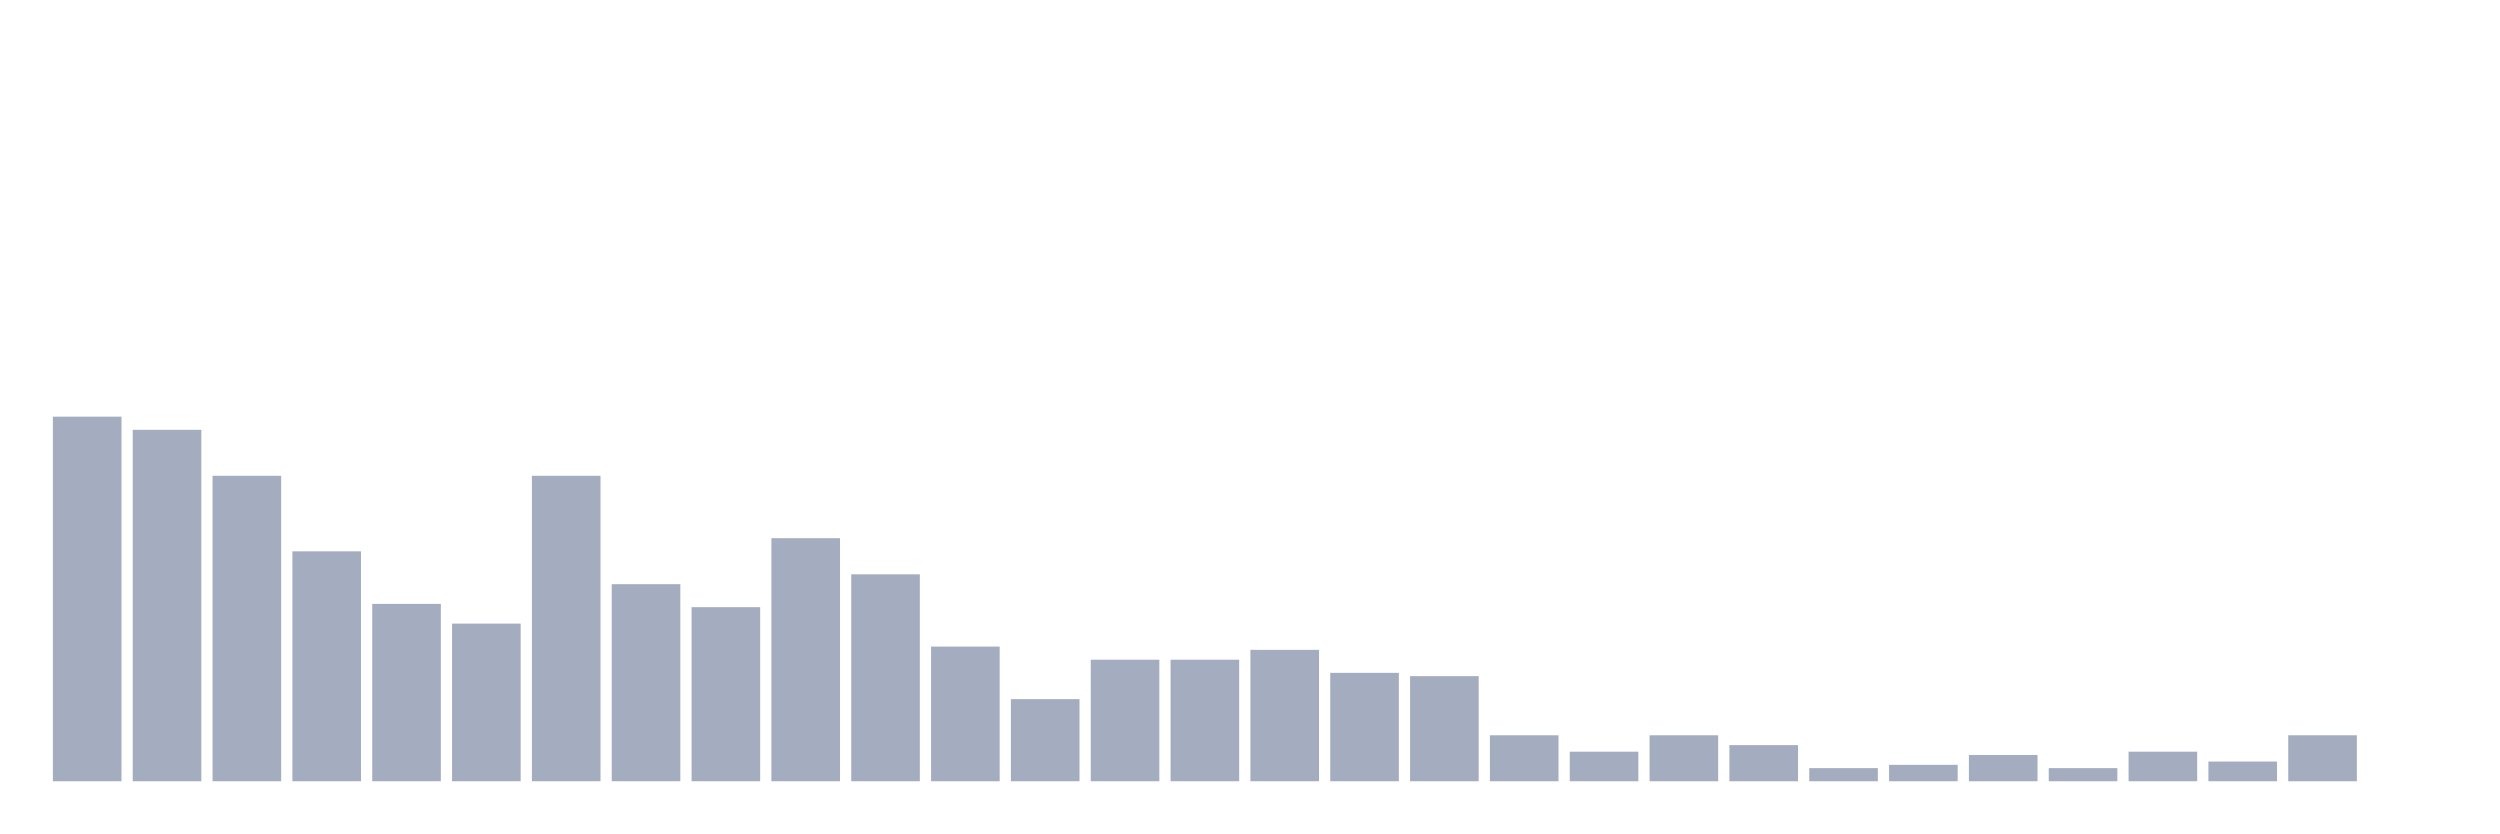
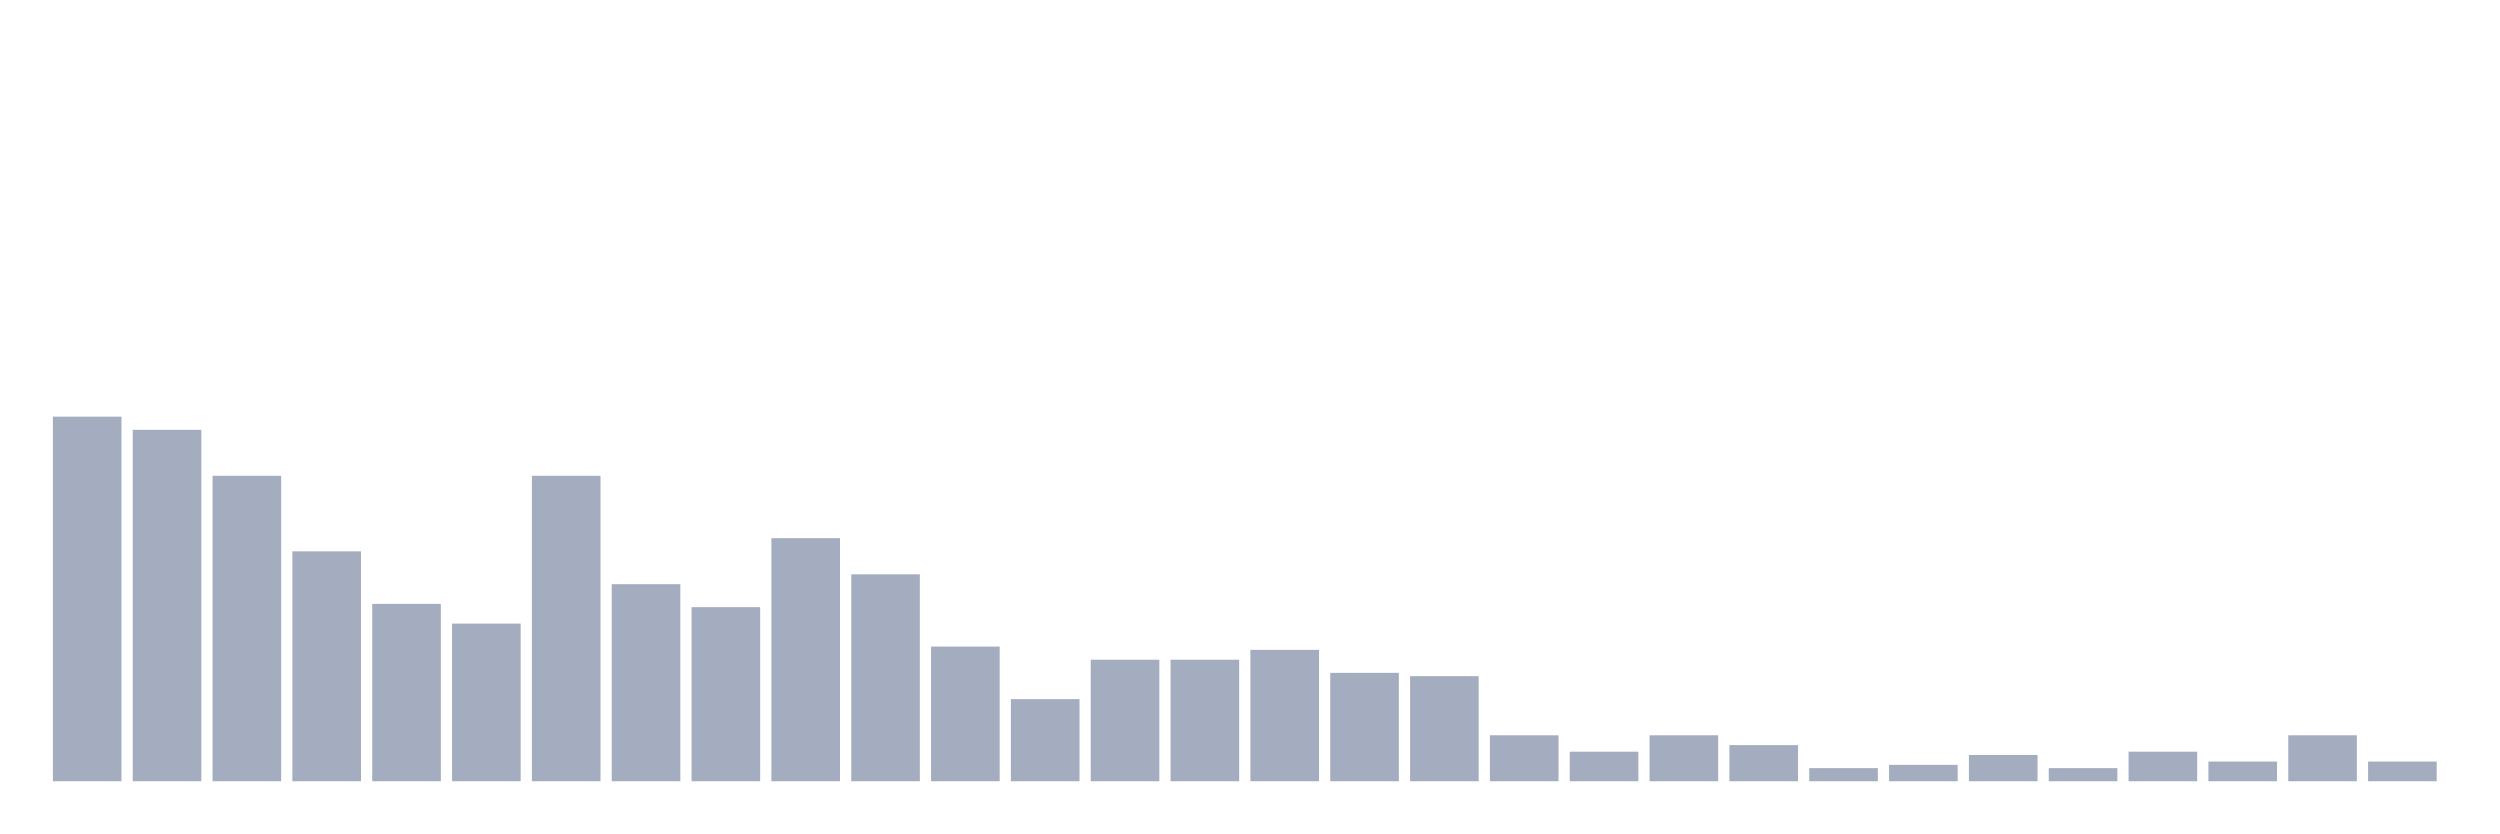
<svg xmlns="http://www.w3.org/2000/svg" viewBox="0 0 480 160">
  <g transform="translate(10,10)">
    <rect class="bar" x="0.153" width="13.175" y="70" height="70" fill="rgb(164,173,192)" />
    <rect class="bar" x="15.482" width="13.175" y="72.523" height="67.477" fill="rgb(164,173,192)" />
    <rect class="bar" x="30.81" width="13.175" y="81.351" height="58.649" fill="rgb(164,173,192)" />
    <rect class="bar" x="46.138" width="13.175" y="95.856" height="44.144" fill="rgb(164,173,192)" />
    <rect class="bar" x="61.466" width="13.175" y="105.946" height="34.054" fill="rgb(164,173,192)" />
    <rect class="bar" x="76.794" width="13.175" y="109.73" height="30.27" fill="rgb(164,173,192)" />
    <rect class="bar" x="92.123" width="13.175" y="81.351" height="58.649" fill="rgb(164,173,192)" />
    <rect class="bar" x="107.451" width="13.175" y="102.162" height="37.838" fill="rgb(164,173,192)" />
    <rect class="bar" x="122.779" width="13.175" y="106.577" height="33.423" fill="rgb(164,173,192)" />
    <rect class="bar" x="138.107" width="13.175" y="93.333" height="46.667" fill="rgb(164,173,192)" />
    <rect class="bar" x="153.436" width="13.175" y="100.27" height="39.73" fill="rgb(164,173,192)" />
    <rect class="bar" x="168.764" width="13.175" y="114.144" height="25.856" fill="rgb(164,173,192)" />
    <rect class="bar" x="184.092" width="13.175" y="124.234" height="15.766" fill="rgb(164,173,192)" />
    <rect class="bar" x="199.42" width="13.175" y="116.667" height="23.333" fill="rgb(164,173,192)" />
    <rect class="bar" x="214.748" width="13.175" y="116.667" height="23.333" fill="rgb(164,173,192)" />
    <rect class="bar" x="230.077" width="13.175" y="114.775" height="25.225" fill="rgb(164,173,192)" />
    <rect class="bar" x="245.405" width="13.175" y="119.189" height="20.811" fill="rgb(164,173,192)" />
    <rect class="bar" x="260.733" width="13.175" y="119.82" height="20.18" fill="rgb(164,173,192)" />
    <rect class="bar" x="276.061" width="13.175" y="131.171" height="8.829" fill="rgb(164,173,192)" />
    <rect class="bar" x="291.39" width="13.175" y="134.324" height="5.676" fill="rgb(164,173,192)" />
    <rect class="bar" x="306.718" width="13.175" y="131.171" height="8.829" fill="rgb(164,173,192)" />
    <rect class="bar" x="322.046" width="13.175" y="133.063" height="6.937" fill="rgb(164,173,192)" />
    <rect class="bar" x="337.374" width="13.175" y="137.477" height="2.523" fill="rgb(164,173,192)" />
    <rect class="bar" x="352.702" width="13.175" y="136.847" height="3.153" fill="rgb(164,173,192)" />
    <rect class="bar" x="368.031" width="13.175" y="134.955" height="5.045" fill="rgb(164,173,192)" />
    <rect class="bar" x="383.359" width="13.175" y="137.477" height="2.523" fill="rgb(164,173,192)" />
    <rect class="bar" x="398.687" width="13.175" y="134.324" height="5.676" fill="rgb(164,173,192)" />
    <rect class="bar" x="414.015" width="13.175" y="136.216" height="3.784" fill="rgb(164,173,192)" />
    <rect class="bar" x="429.344" width="13.175" y="131.171" height="8.829" fill="rgb(164,173,192)" />
-     <rect class="bar" x="444.672" width="13.175" y="140" height="0" fill="rgb(164,173,192)" />
+     <rect class="bar" x="444.672" width="13.175" y="136.216" height="3.784" fill="rgb(164,173,192)" />
  </g>
</svg>
